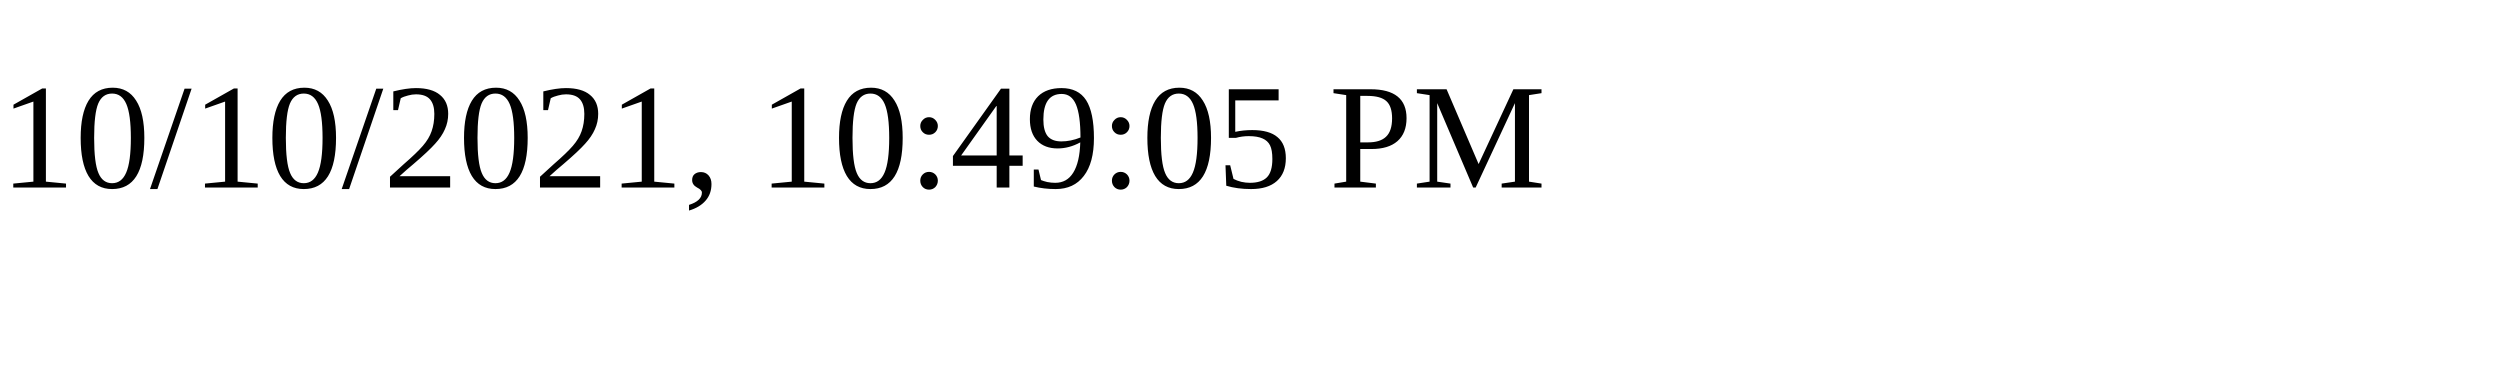
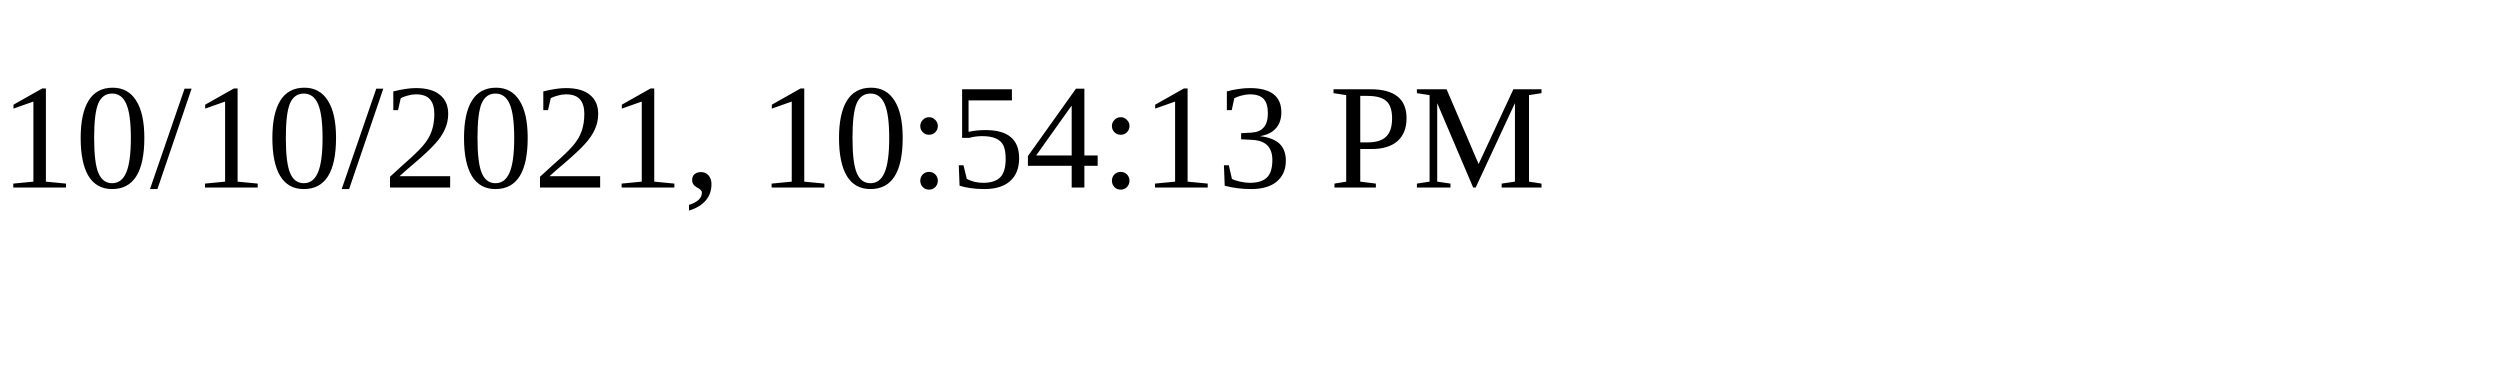
<svg xmlns="http://www.w3.org/2000/svg" height="30" width="200">
-   <text x="0" y="15">10/10/2021, 10:49:05 PM</text>
+   <text x="0" y="15">10/10/2021, 10:54:13 PM</text>
</svg>
